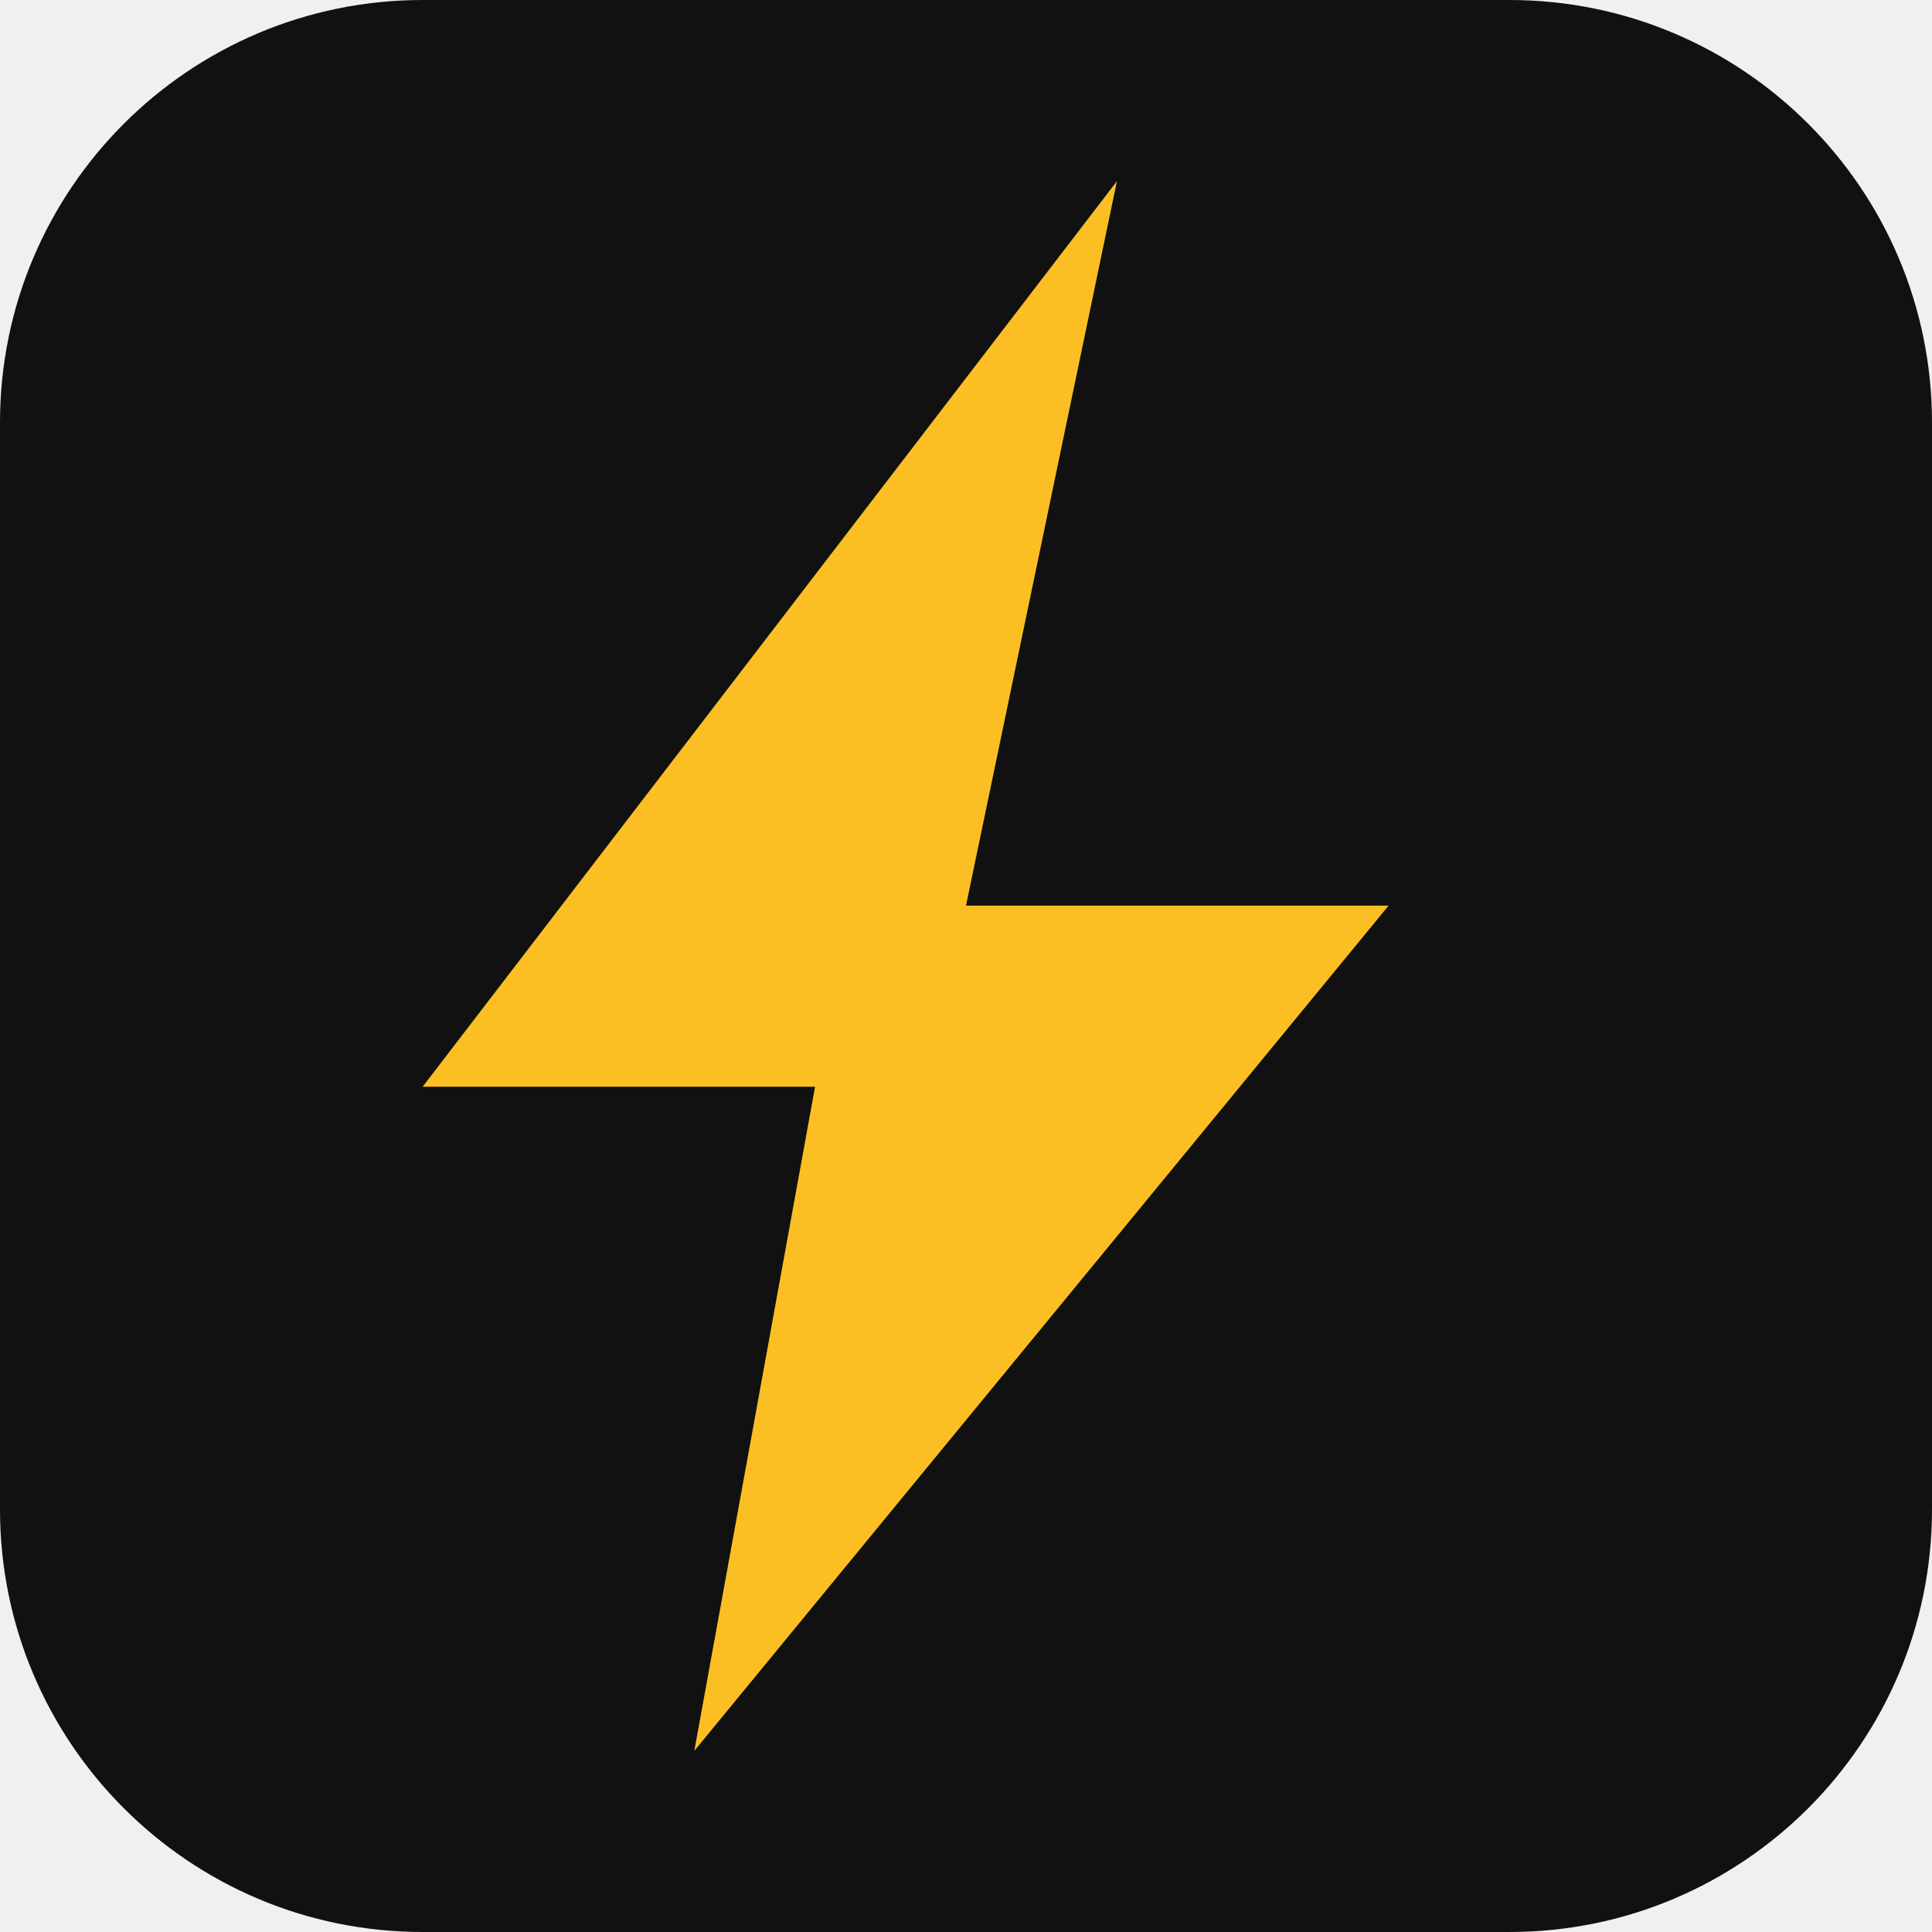
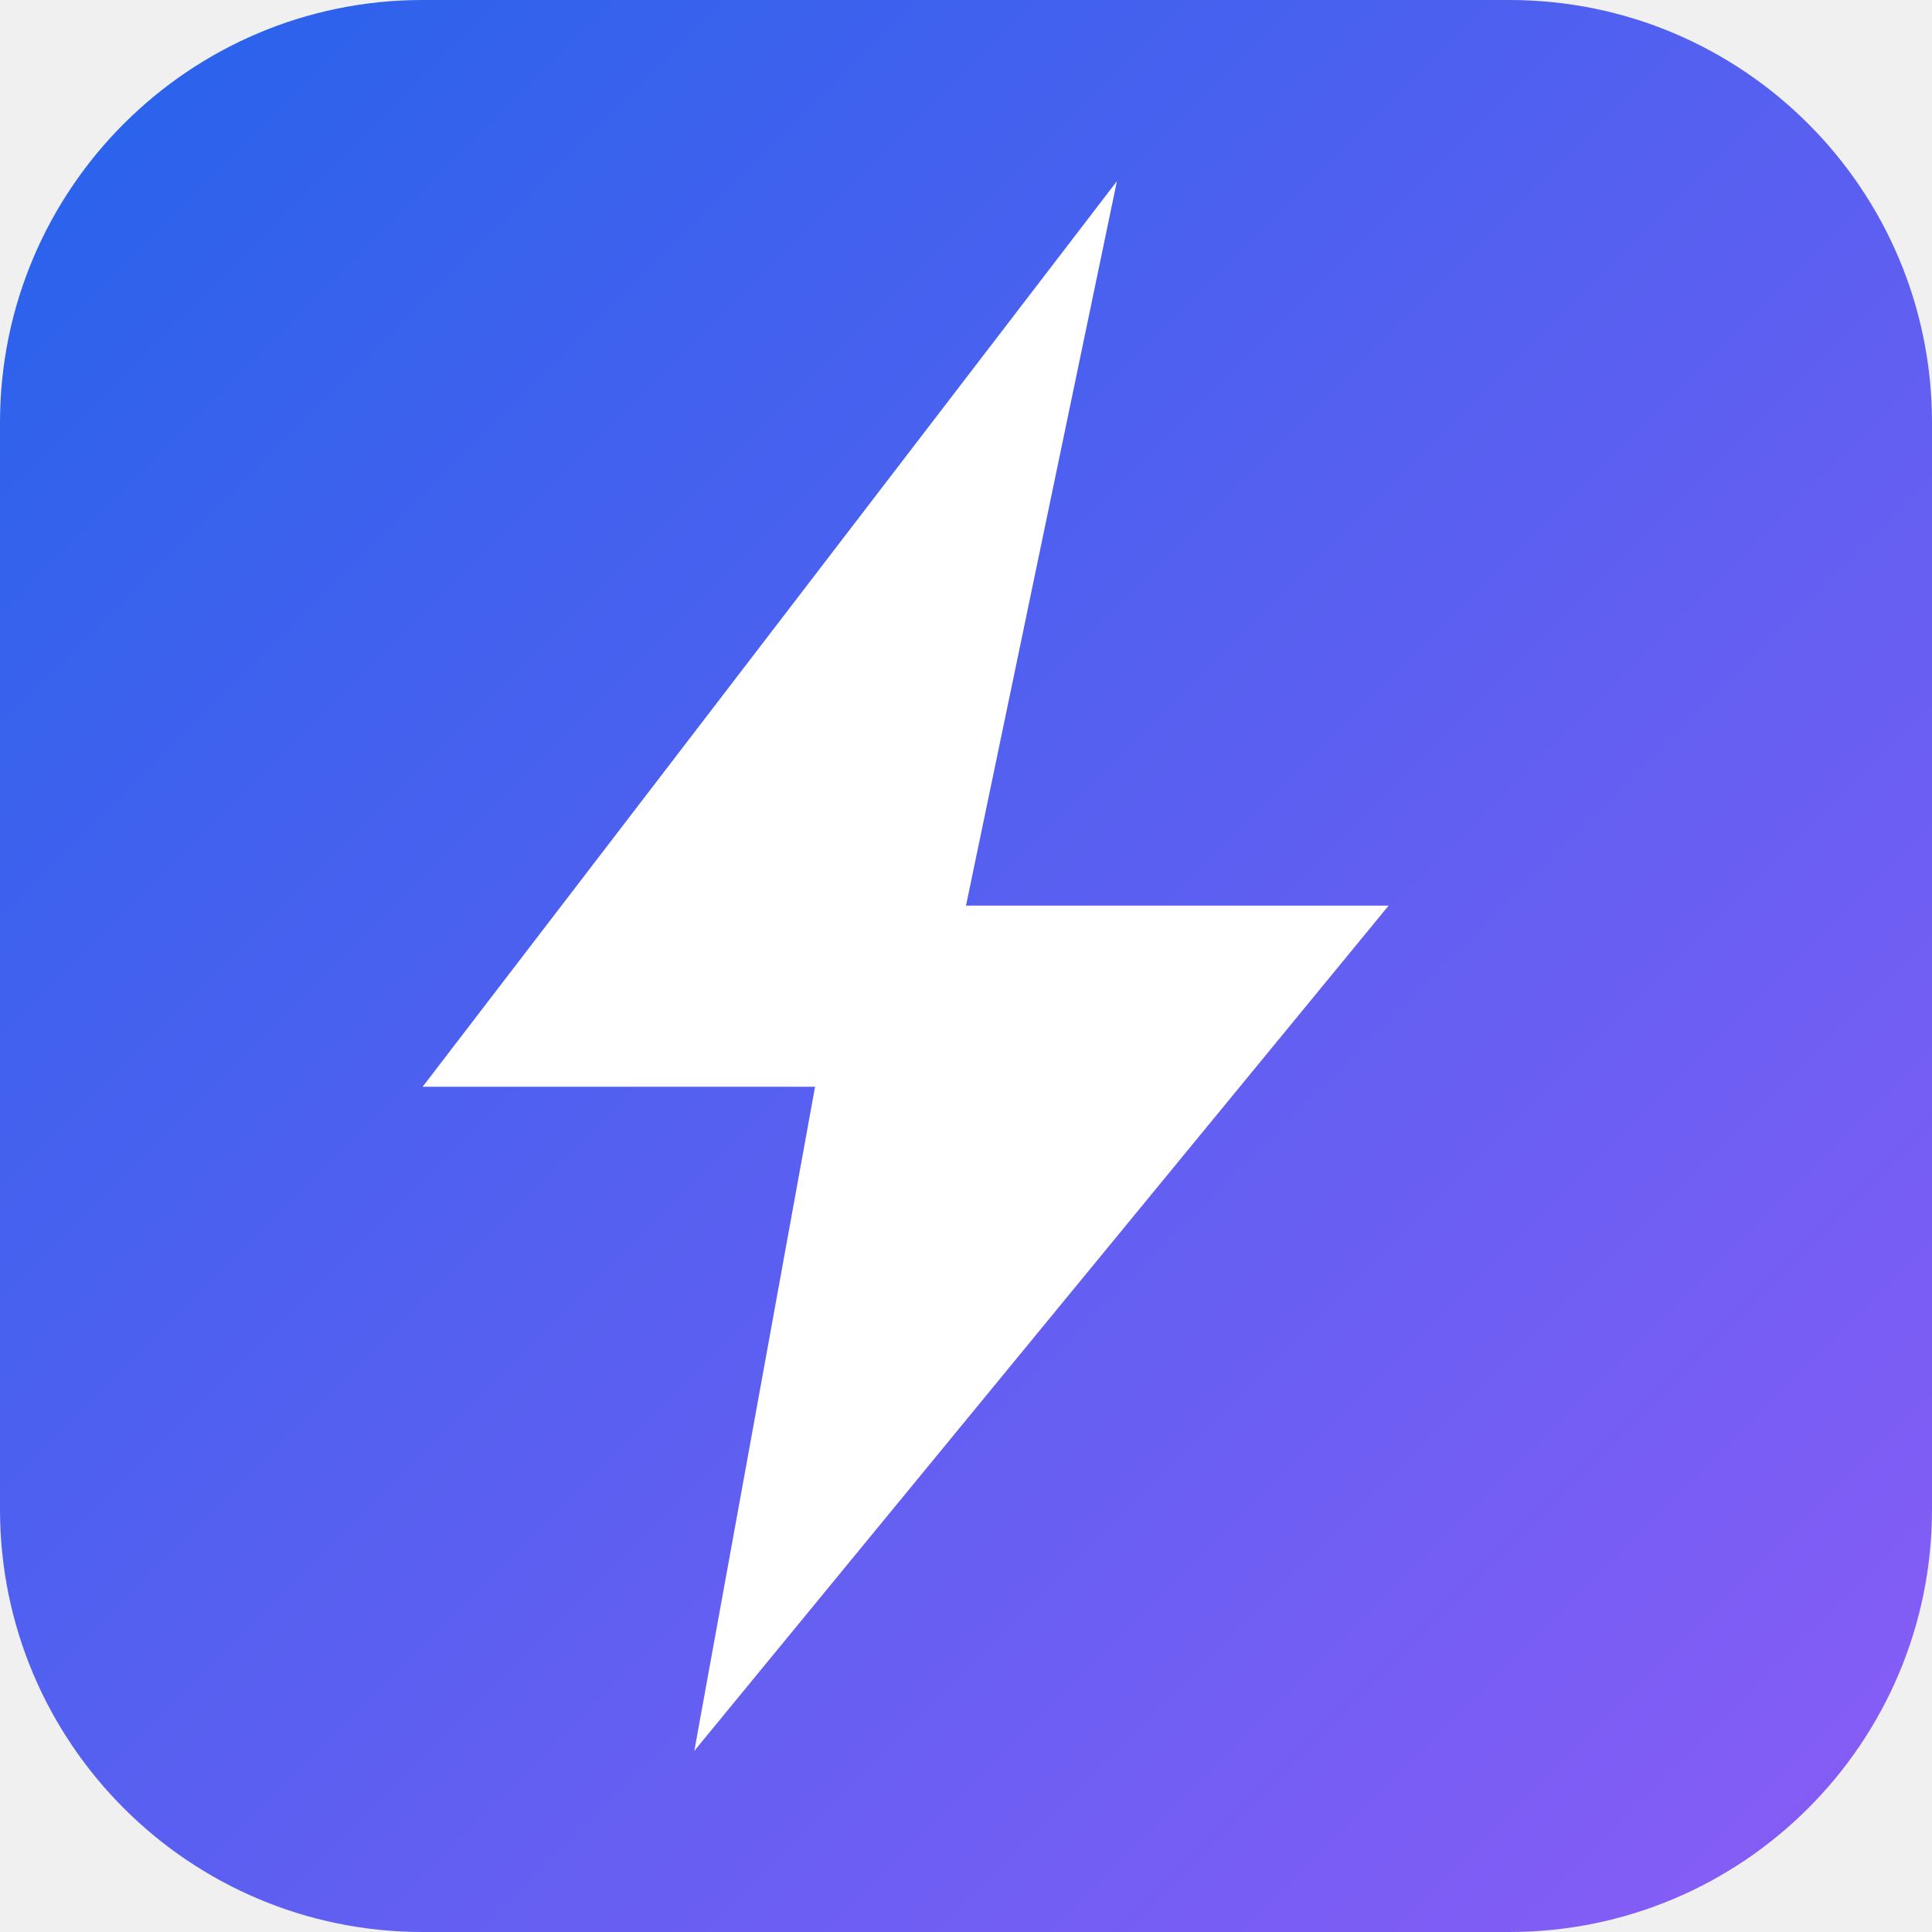
<svg xmlns="http://www.w3.org/2000/svg" viewBox="0 0 64 64">
-   <rect width="64" height="64" rx="14" fill="#111111" />
-   <path d="M37 6 14 36h13l-4 22 23-28H32l5-24z" fill="#fbbf24" />
+   <defs>
+     <linearGradient id="g" x1="0" y1="0" x2="1" y2="1">
+       <stop offset="0" stop-color="#2563eb" />
+       <stop offset="1" stop-color="#8b5cf6" />
+     </linearGradient>
+   </defs>
+   <rect width="64" height="64" rx="14" fill="url(#g)" />
+   <path d="M37 6 14 36h13l-4 22 23-28H32l5-24z" fill="#ffffff" />
</svg>
